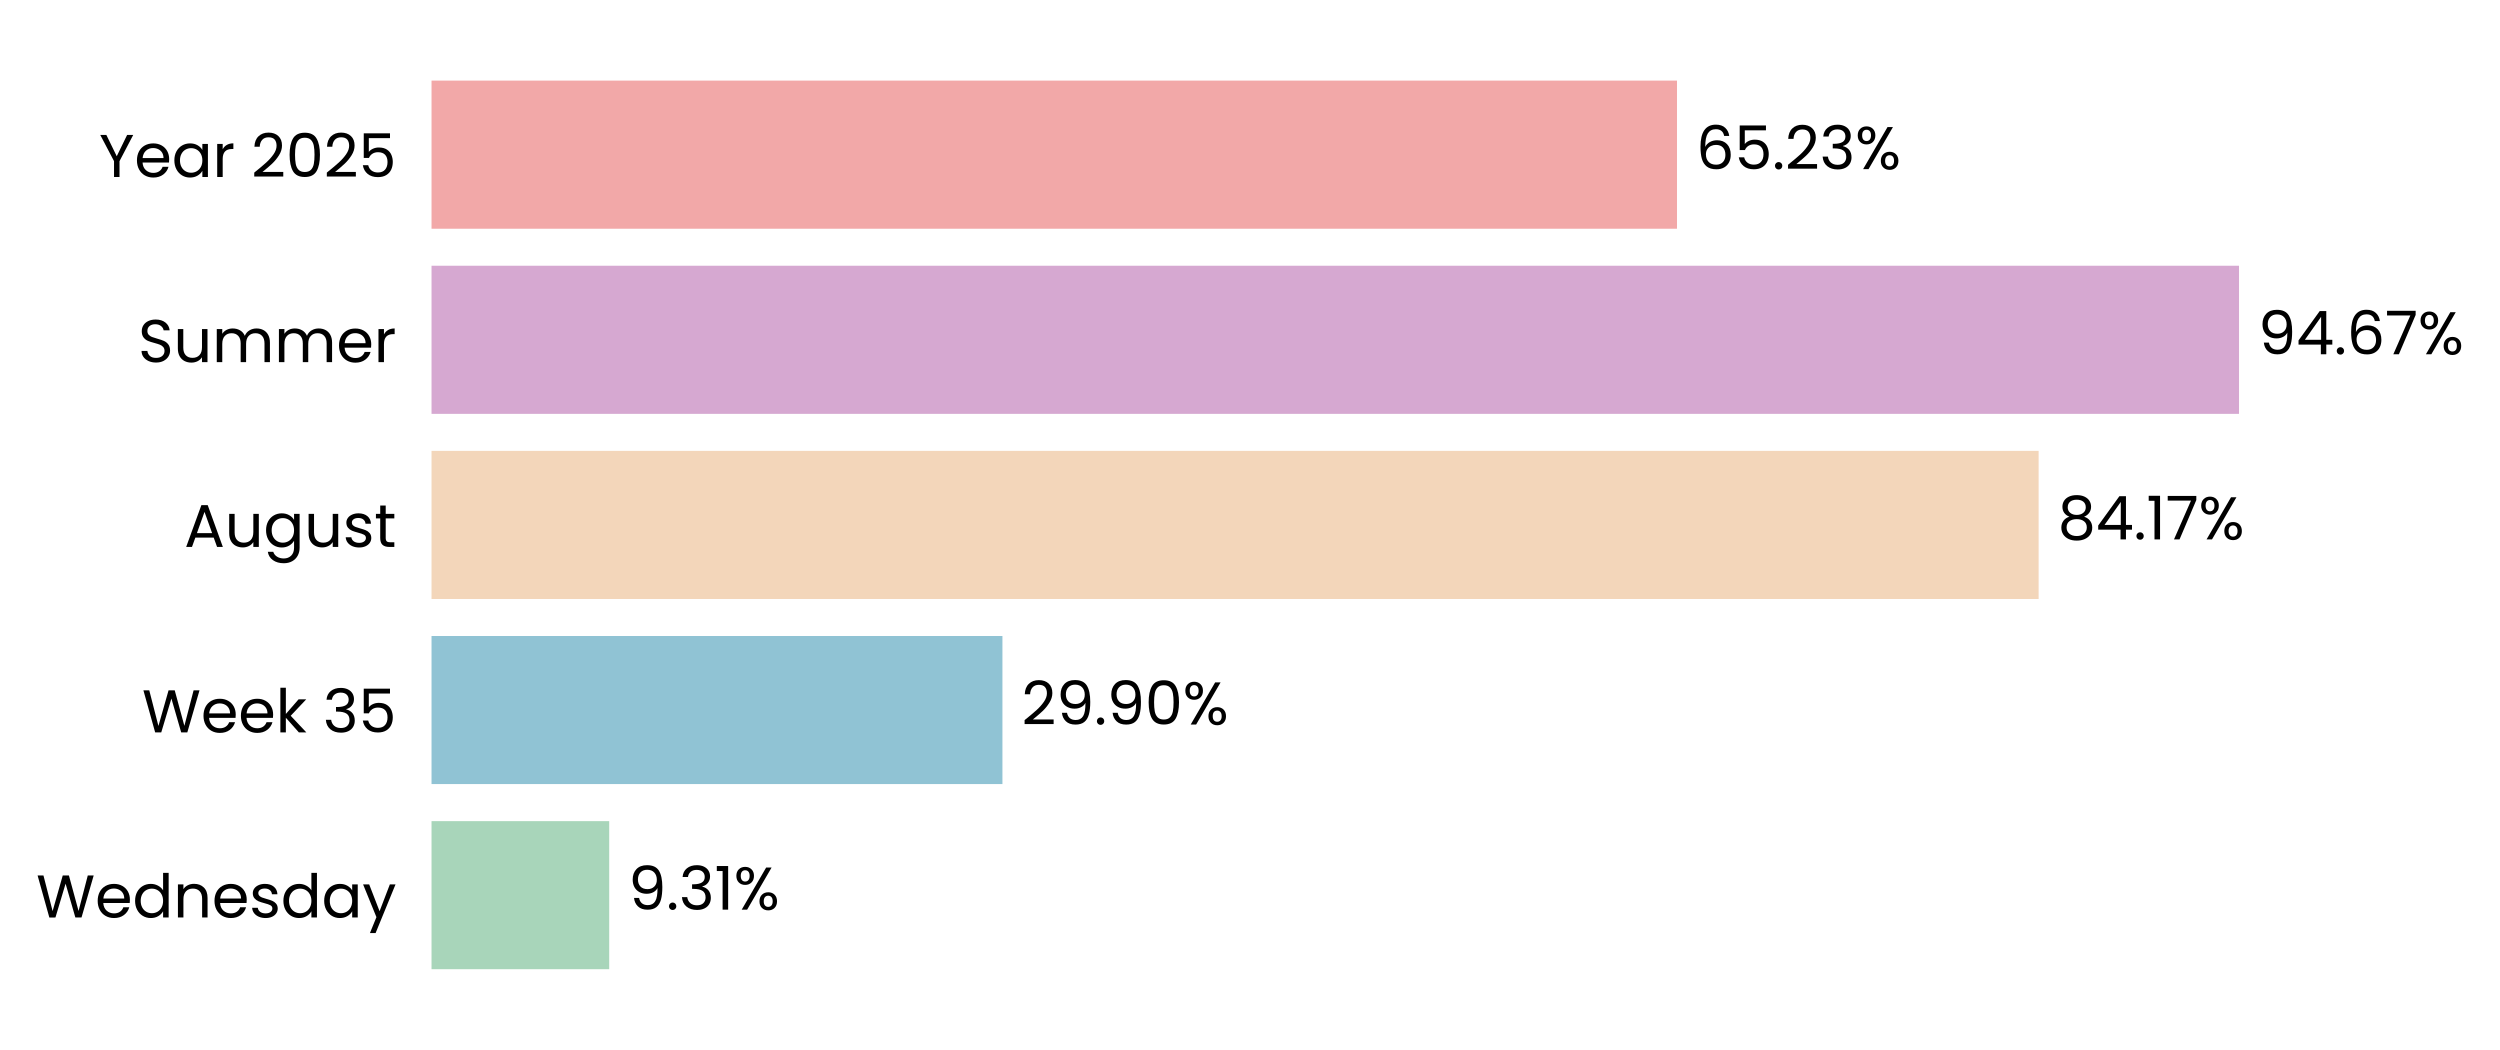
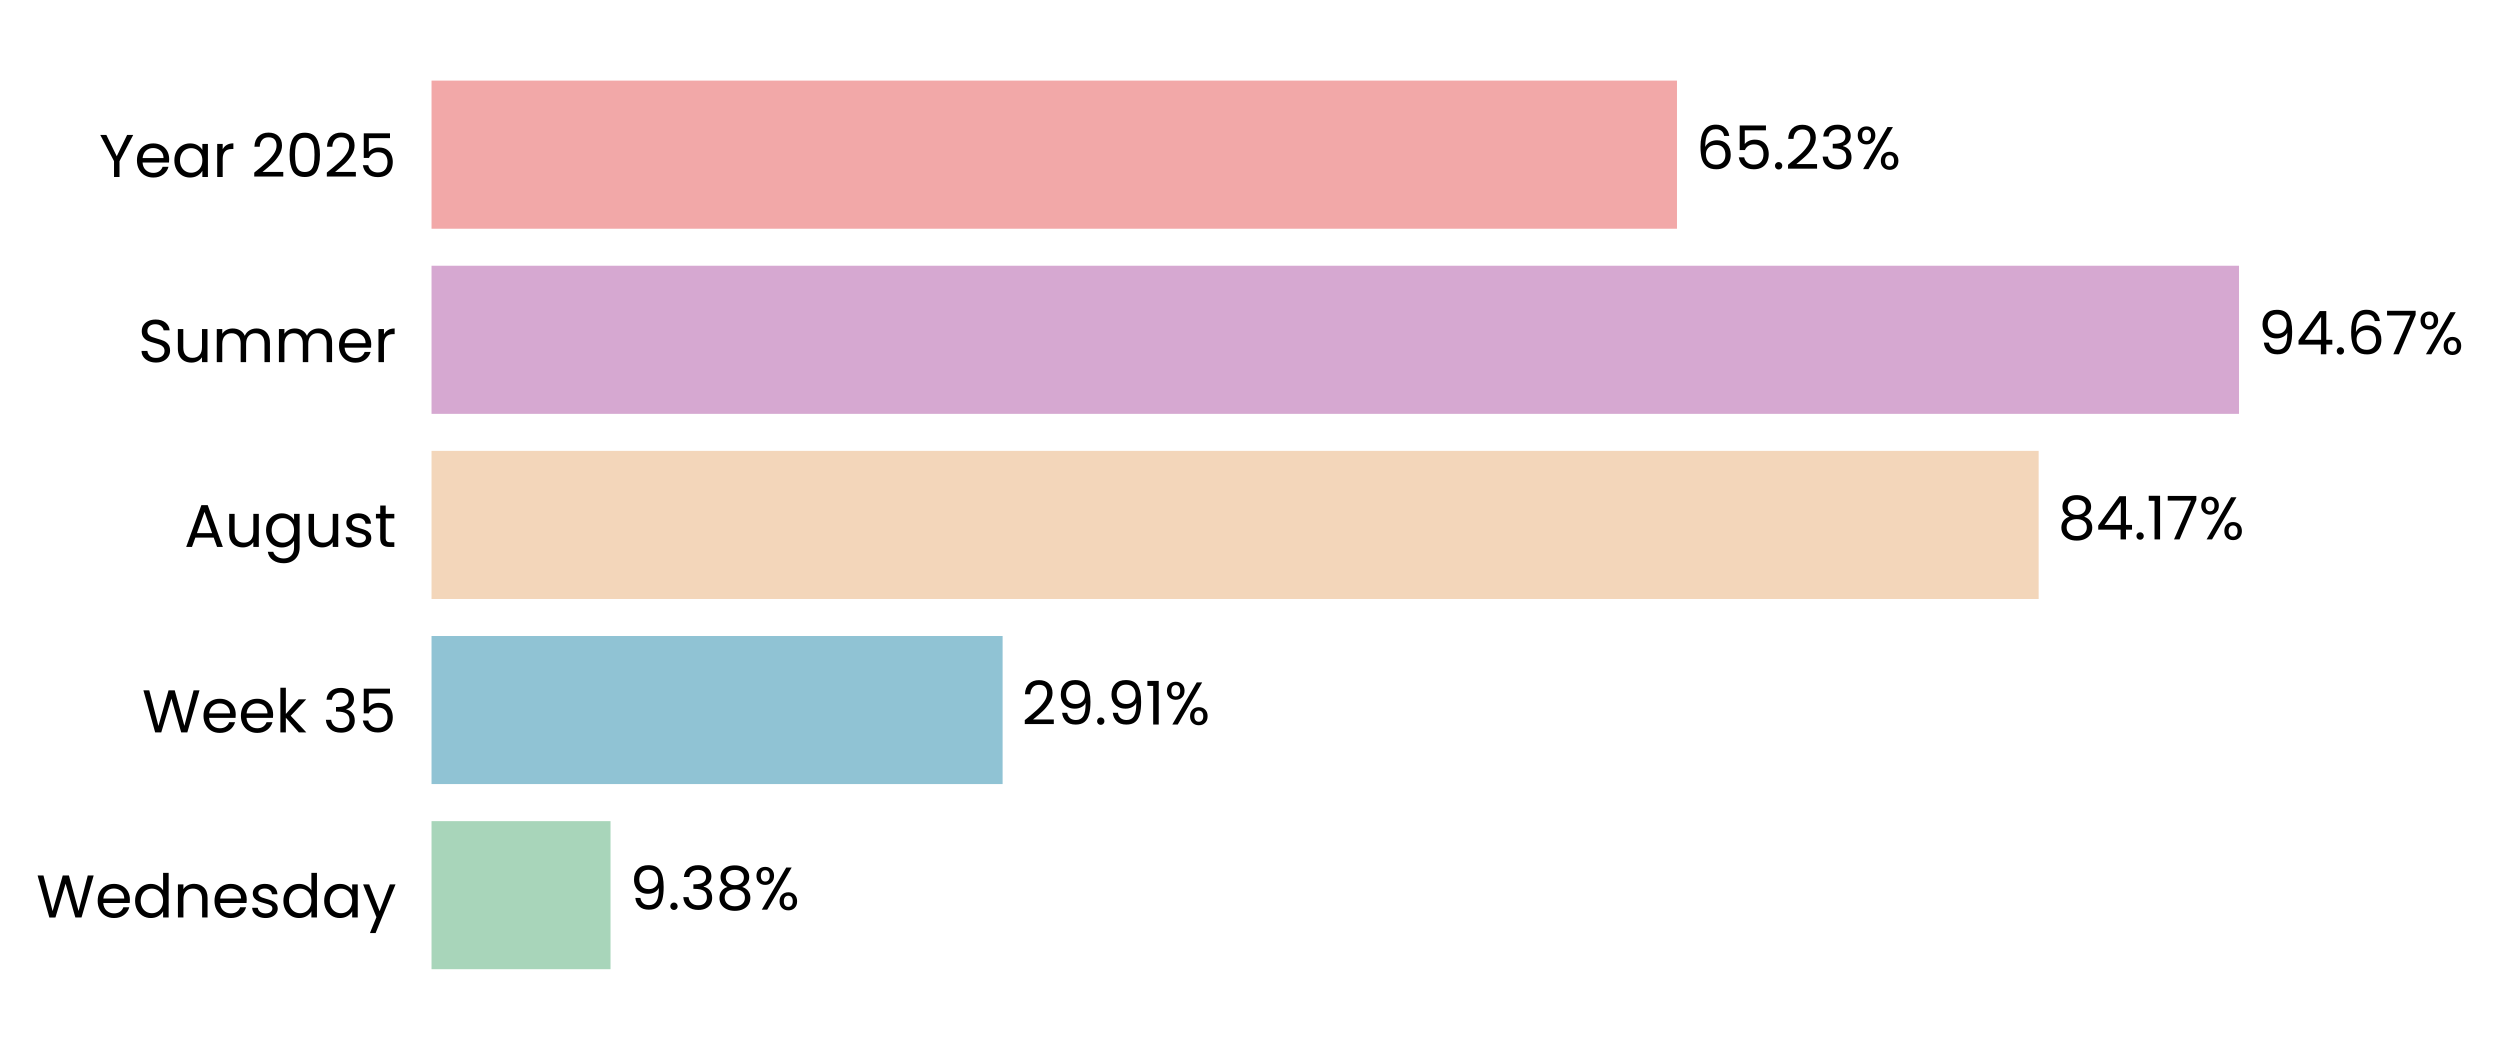
<svg xmlns="http://www.w3.org/2000/svg" xmlns:xlink="http://www.w3.org/1999/xlink" width="497.215pt" height="208.8pt" viewBox="0 0 497.215 208.8" version="1.1">
  <defs>
    <style type="text/css">*{stroke-linejoin: round; stroke-linecap: butt}</style>
  </defs>
  <g id="figure_1">
    <g id="patch_1">
      <path d="M 0 208.8  L 497.215 208.8  L 497.215 0  L 0 0  L 0 208.8  z " style="fill: none" />
    </g>
    <g id="axes_1">
      <g id="patch_2">
-         <path d="M 85.825 201.6  L 465.562 201.6  L 465.562 7.2  L 85.825 7.2  L 85.825 201.6  z " style="fill: none" />
+         <path d="M 85.825 201.6  L 465.559 201.6  L 465.559 7.2  L 85.825 7.2  L 85.825 201.6  z " style="fill: none" />
      </g>
      <g id="patch_3">
-         <path d="M 85.825 192.764  L 121.162 192.764  L 121.162 163.309  L 85.825 163.309  z " clip-path="url(#p9583994f19)" style="fill: #a8d5ba" />
+         <path d="M 85.825 192.764  L 121.425 192.764  L 121.425 163.309  L 85.825 163.309  z " clip-path="url(#pedfae42403)" style="fill: #a8d5ba" />
      </g>
      <g id="patch_4">
-         <path d="M 85.825 155.945  L 199.369 155.945  L 199.369 126.491  L 85.825 126.491  z " clip-path="url(#p9583994f19)" style="fill: #90c3d4" />
+         <path d="M 85.825 155.945  L 199.406 155.945  L 199.406 126.491  L 85.825 126.491  z " clip-path="url(#pedfae42403)" style="fill: #90c3d4" />
      </g>
      <g id="patch_5">
-         <path d="M 85.825 119.127  L 405.454 119.127  L 405.454 89.673  L 85.825 89.673  z " clip-path="url(#p9583994f19)" style="fill: #f3d6ba" />
+         <path d="M 85.825 119.127  L 405.46 119.127  L 405.46 89.673  L 85.825 89.673  z " clip-path="url(#pedfae42403)" style="fill: #f3d6ba" />
      </g>
      <g id="patch_6">
-         <path d="M 85.825 82.309  L 445.308 82.309  L 445.308 52.855  L 85.825 52.855  z " clip-path="url(#p9583994f19)" style="fill: #d6a8d1" />
+         <path d="M 85.825 82.309  L 445.308 82.309  L 445.308 52.855  L 85.825 52.855  z " clip-path="url(#pedfae42403)" style="fill: #d6a8d1" />
      </g>
      <g id="patch_7">
-         <path d="M 85.825 45.491  L 333.531 45.491  L 333.531 16.036  L 85.825 16.036  z " clip-path="url(#p9583994f19)" style="fill: #f2a8a8" />
+         <path d="M 85.825 45.491  L 333.53 45.491  L 333.53 16.036  L 85.825 16.036  z " clip-path="url(#pedfae42403)" style="fill: #f2a8a8" />
      </g>
      <g id="matplotlib.axis_1">
        <g id="ytick_1">
          <g id="text_1">
            <g transform="translate(7.2 182.4764) scale(0.12 -0.12)">
              <defs>
                <path id="Poppins-Regular-57" d="M 6099 4461  L 4806 0  L 4154 0  L 3117 3590  L 2042 0  L 1395 -6  L 147 4461  L 768 4461  L 1741 678  L 2816 4461  L 3469 4461  L 4493 691  L 5472 4461  L 6099 4461  z " transform="scale(0.015625)" />
                <path id="Poppins-Regular-65" d="M 3693 1888  Q 3693 1722 3674 1536  L 870 1536  Q 902 1018 1225 726  Q 1549 435 2010 435  Q 2387 435 2640 611  Q 2893 787 2995 1082  L 3622 1082  Q 3482 576 3059 259  Q 2637 -58 2010 -58  Q 1510 -58 1116 166  Q 723 390 499 803  Q 275 1216 275 1760  Q 275 2304 492 2713  Q 710 3123 1104 3344  Q 1498 3565 2010 3565  Q 2509 3565 2893 3347  Q 3277 3130 3485 2749  Q 3693 2368 3693 1888  z M 3091 2010  Q 3091 2342 2944 2582  Q 2797 2822 2544 2947  Q 2291 3072 1984 3072  Q 1542 3072 1232 2790  Q 922 2509 877 2010  L 3091 2010  z " transform="scale(0.015625)" />
                <path id="Poppins-Regular-64" d="M 275 1766  Q 275 2304 492 2710  Q 710 3117 1091 3341  Q 1472 3565 1946 3565  Q 2355 3565 2707 3376  Q 3059 3187 3245 2880  L 3245 4736  L 3834 4736  L 3834 0  L 3245 0  L 3245 659  Q 3072 346 2733 144  Q 2394 -58 1939 -58  Q 1472 -58 1091 172  Q 710 403 492 819  Q 275 1235 275 1766  z M 3245 1760  Q 3245 2157 3085 2451  Q 2925 2746 2653 2902  Q 2381 3059 2054 3059  Q 1728 3059 1459 2905  Q 1190 2752 1030 2457  Q 870 2163 870 1766  Q 870 1363 1030 1065  Q 1190 768 1459 611  Q 1728 454 2054 454  Q 2381 454 2653 611  Q 2925 768 3085 1065  Q 3245 1363 3245 1760  z " transform="scale(0.015625)" />
                <path id="Poppins-Regular-6e" d="M 2202 3571  Q 2842 3571 3238 3184  Q 3635 2797 3635 2067  L 3635 0  L 3059 0  L 3059 1984  Q 3059 2509 2796 2787  Q 2534 3066 2080 3066  Q 1619 3066 1347 2778  Q 1075 2490 1075 1939  L 1075 0  L 493 0  L 493 3507  L 1075 3507  L 1075 3008  Q 1248 3277 1545 3424  Q 1843 3571 2202 3571  z " transform="scale(0.015625)" />
                <path id="Poppins-Regular-73" d="M 1734 -58  Q 1331 -58 1011 80  Q 691 218 505 464  Q 320 710 301 1030  L 902 1030  Q 928 768 1149 601  Q 1370 435 1728 435  Q 2061 435 2253 582  Q 2445 730 2445 954  Q 2445 1184 2240 1296  Q 2035 1408 1606 1517  Q 1216 1619 969 1724  Q 723 1830 547 2038  Q 371 2246 371 2586  Q 371 2854 531 3078  Q 691 3302 985 3433  Q 1280 3565 1658 3565  Q 2240 3565 2598 3270  Q 2957 2976 2982 2464  L 2400 2464  Q 2381 2739 2179 2905  Q 1978 3072 1638 3072  Q 1325 3072 1139 2937  Q 954 2803 954 2586  Q 954 2413 1066 2301  Q 1178 2189 1347 2121  Q 1517 2054 1818 1971  Q 2195 1869 2432 1769  Q 2669 1670 2838 1472  Q 3008 1274 3014 954  Q 3014 666 2854 435  Q 2694 205 2403 73  Q 2112 -58 1734 -58  z " transform="scale(0.015625)" />
                <path id="Poppins-Regular-61" d="M 275 1766  Q 275 2304 492 2710  Q 710 3117 1091 3341  Q 1472 3565 1939 3565  Q 2400 3565 2739 3366  Q 3078 3168 3245 2867  L 3245 3507  L 3834 3507  L 3834 0  L 3245 0  L 3245 653  Q 3072 346 2729 144  Q 2387 -58 1933 -58  Q 1466 -58 1088 172  Q 710 403 492 819  Q 275 1235 275 1766  z M 3245 1760  Q 3245 2157 3085 2451  Q 2925 2746 2653 2902  Q 2381 3059 2054 3059  Q 1728 3059 1459 2905  Q 1190 2752 1030 2457  Q 870 2163 870 1766  Q 870 1363 1030 1065  Q 1190 768 1459 611  Q 1728 454 2054 454  Q 2381 454 2653 611  Q 2925 768 3085 1065  Q 3245 1363 3245 1760  z " transform="scale(0.015625)" />
                <path id="Poppins-Regular-79" d="M 3514 3507  L 1402 -1651  L 800 -1651  L 1491 38  L 77 3507  L 723 3507  L 1824 666  L 2912 3507  L 3514 3507  z " transform="scale(0.015625)" />
              </defs>
              <use xlink:href="#Poppins-Regular-57" />
              <use xlink:href="#Poppins-Regular-65" transform="translate(97.59999 0)" />
              <use xlink:href="#Poppins-Regular-64" transform="translate(159.6 0)" />
              <use xlink:href="#Poppins-Regular-6e" transform="translate(227.2 0)" />
              <use xlink:href="#Poppins-Regular-65" transform="translate(291.2 0)" />
              <use xlink:href="#Poppins-Regular-73" transform="translate(353.1999 0)" />
              <use xlink:href="#Poppins-Regular-64" transform="translate(405.3999 0)" />
              <use xlink:href="#Poppins-Regular-61" transform="translate(472.9999 0)" />
              <use xlink:href="#Poppins-Regular-79" transform="translate(540.5999 0)" />
            </g>
          </g>
        </g>
        <g id="ytick_2">
          <g id="text_2">
            <g transform="translate(28.245 145.6582) scale(0.12 -0.12)">
              <defs>
                <path id="Poppins-Regular-6b" d="M 2451 0  L 1075 1549  L 1075 0  L 493 0  L 493 4736  L 1075 4736  L 1075 1952  L 2426 3507  L 3238 3507  L 1587 1760  L 3245 0  L 2451 0  z " transform="scale(0.015625)" />
                <path id="Poppins-Regular-20" transform="scale(0.015625)" />
                <path id="Poppins-Regular-33" d="M 384 3462  Q 429 4051 838 4384  Q 1248 4717 1901 4717  Q 2336 4717 2653 4560  Q 2970 4403 3133 4134  Q 3296 3866 3296 3526  Q 3296 3130 3069 2842  Q 2842 2554 2477 2470  L 2477 2438  Q 2893 2336 3136 2035  Q 3379 1734 3379 1248  Q 3379 883 3212 592  Q 3046 301 2713 134  Q 2381 -32 1914 -32  Q 1235 -32 800 323  Q 365 678 314 1331  L 877 1331  Q 922 947 1190 704  Q 1459 461 1907 461  Q 2355 461 2588 694  Q 2822 928 2822 1299  Q 2822 1779 2502 1990  Q 2182 2202 1536 2202  L 1389 2202  L 1389 2688  L 1542 2688  Q 2131 2694 2432 2883  Q 2733 3072 2733 3469  Q 2733 3808 2512 4013  Q 2291 4218 1882 4218  Q 1485 4218 1241 4013  Q 998 3808 954 3462  L 384 3462  z " transform="scale(0.015625)" />
                <path id="Poppins-Regular-35" d="M 3347 4122  L 1101 4122  L 1101 2662  Q 1248 2867 1536 2998  Q 1824 3130 2157 3130  Q 2688 3130 3021 2909  Q 3354 2688 3498 2339  Q 3642 1990 3642 1600  Q 3642 1139 3469 774  Q 3296 410 2941 198  Q 2586 -13 2061 -13  Q 1389 -13 973 332  Q 557 678 467 1254  L 1037 1254  Q 1120 890 1389 685  Q 1658 480 2067 480  Q 2573 480 2829 784  Q 3085 1088 3085 1587  Q 3085 2086 2829 2358  Q 2573 2630 2074 2630  Q 1734 2630 1481 2467  Q 1229 2304 1114 2022  L 563 2022  L 563 4634  L 3347 4634  L 3347 4122  z " transform="scale(0.015625)" />
              </defs>
              <use xlink:href="#Poppins-Regular-57" />
              <use xlink:href="#Poppins-Regular-65" transform="translate(97.59999 0)" />
              <use xlink:href="#Poppins-Regular-65" transform="translate(159.6 0)" />
              <use xlink:href="#Poppins-Regular-6b" transform="translate(221.6 0)" />
              <use xlink:href="#Poppins-Regular-20" transform="translate(273.0999 0)" />
              <use xlink:href="#Poppins-Regular-33" transform="translate(299.7999 0)" />
              <use xlink:href="#Poppins-Regular-35" transform="translate(358.6999 0)" />
            </g>
          </g>
        </g>
        <g id="ytick_3">
          <g id="text_3">
            <g transform="translate(36.63188 108.78) scale(0.12 -0.12)">
              <defs>
                <path id="Poppins-Regular-41" d="M 3130 992  L 1184 992  L 826 0  L 211 0  L 1824 4435  L 2496 4435  L 4102 0  L 3488 0  L 3130 992  z M 2963 1466  L 2157 3718  L 1350 1466  L 2963 1466  z " transform="scale(0.015625)" />
                <path id="Poppins-Regular-75" d="M 3603 3507  L 3603 0  L 3021 0  L 3021 518  Q 2854 250 2556 99  Q 2259 -51 1901 -51  Q 1491 -51 1164 118  Q 838 288 649 627  Q 461 966 461 1453  L 461 3507  L 1037 3507  L 1037 1530  Q 1037 1011 1299 732  Q 1562 454 2016 454  Q 2483 454 2752 742  Q 3021 1030 3021 1581  L 3021 3507  L 3603 3507  z " transform="scale(0.015625)" />
                <path id="Poppins-Regular-67" d="M 1939 3565  Q 2394 3565 2736 3366  Q 3078 3168 3245 2867  L 3245 3507  L 3834 3507  L 3834 -77  Q 3834 -557 3629 -931  Q 3424 -1306 3043 -1517  Q 2662 -1728 2157 -1728  Q 1466 -1728 1005 -1401  Q 544 -1075 461 -512  L 1037 -512  Q 1133 -832 1433 -1027  Q 1734 -1222 2157 -1222  Q 2637 -1222 2941 -921  Q 3245 -621 3245 -77  L 3245 659  Q 3072 352 2733 147  Q 2394 -58 1939 -58  Q 1472 -58 1091 172  Q 710 403 492 819  Q 275 1235 275 1766  Q 275 2304 492 2710  Q 710 3117 1091 3341  Q 1472 3565 1939 3565  z M 3245 1760  Q 3245 2157 3085 2451  Q 2925 2746 2653 2902  Q 2381 3059 2054 3059  Q 1728 3059 1459 2905  Q 1190 2752 1030 2457  Q 870 2163 870 1766  Q 870 1363 1030 1065  Q 1190 768 1459 611  Q 1728 454 2054 454  Q 2381 454 2653 611  Q 2925 768 3085 1065  Q 3245 1363 3245 1760  z " transform="scale(0.015625)" />
                <path id="Poppins-Regular-74" d="M 1203 3027  L 1203 960  Q 1203 704 1312 598  Q 1421 493 1690 493  L 2118 493  L 2118 0  L 1594 0  Q 1107 0 864 224  Q 621 448 621 960  L 621 3027  L 166 3027  L 166 3507  L 621 3507  L 621 4390  L 1203 4390  L 1203 3507  L 2118 3507  L 2118 3027  L 1203 3027  z " transform="scale(0.015625)" />
              </defs>
              <use xlink:href="#Poppins-Regular-41" />
              <use xlink:href="#Poppins-Regular-75" transform="translate(67.39999 0)" />
              <use xlink:href="#Poppins-Regular-67" transform="translate(131.4 0)" />
              <use xlink:href="#Poppins-Regular-75" transform="translate(199 0)" />
              <use xlink:href="#Poppins-Regular-73" transform="translate(263 0)" />
              <use xlink:href="#Poppins-Regular-74" transform="translate(315.2 0)" />
            </g>
          </g>
        </g>
        <g id="ytick_4">
          <g id="text_4">
            <g transform="translate(27.465 72.02182) scale(0.12 -0.12)">
              <defs>
                <path id="Poppins-Regular-53" d="M 1907 -45  Q 1466 -45 1117 112  Q 768 269 569 547  Q 371 826 365 1190  L 986 1190  Q 1018 877 1245 662  Q 1472 448 1907 448  Q 2323 448 2563 656  Q 2803 864 2803 1190  Q 2803 1446 2662 1606  Q 2522 1766 2310 1849  Q 2099 1933 1741 2029  Q 1299 2144 1033 2259  Q 768 2374 579 2620  Q 390 2867 390 3283  Q 390 3648 576 3929  Q 762 4211 1098 4364  Q 1434 4518 1869 4518  Q 2496 4518 2896 4204  Q 3296 3891 3347 3373  L 2707 3373  Q 2675 3629 2438 3824  Q 2202 4019 1811 4019  Q 1446 4019 1216 3830  Q 986 3642 986 3302  Q 986 3059 1123 2905  Q 1261 2752 1462 2672  Q 1664 2592 2029 2490  Q 2470 2368 2739 2249  Q 3008 2131 3200 1884  Q 3392 1638 3392 1216  Q 3392 890 3219 602  Q 3046 314 2707 134  Q 2368 -45 1907 -45  z " transform="scale(0.015625)" />
                <path id="Poppins-Regular-6d" d="M 4710 3571  Q 5120 3571 5440 3401  Q 5760 3232 5945 2893  Q 6131 2554 6131 2067  L 6131 0  L 5555 0  L 5555 1984  Q 5555 2509 5296 2787  Q 5037 3066 4595 3066  Q 4141 3066 3872 2774  Q 3603 2483 3603 1933  L 3603 0  L 3027 0  L 3027 1984  Q 3027 2509 2768 2787  Q 2509 3066 2067 3066  Q 1613 3066 1344 2774  Q 1075 2483 1075 1933  L 1075 0  L 493 0  L 493 3507  L 1075 3507  L 1075 3002  Q 1248 3277 1539 3424  Q 1830 3571 2182 3571  Q 2624 3571 2963 3372  Q 3302 3174 3469 2790  Q 3616 3162 3955 3366  Q 4294 3571 4710 3571  z " transform="scale(0.015625)" />
                <path id="Poppins-Regular-72" d="M 1075 2938  Q 1229 3238 1513 3404  Q 1798 3571 2208 3571  L 2208 2970  L 2054 2970  Q 1075 2970 1075 1907  L 1075 0  L 493 0  L 493 3507  L 1075 3507  L 1075 2938  z " transform="scale(0.015625)" />
              </defs>
              <use xlink:href="#Poppins-Regular-53" />
              <use xlink:href="#Poppins-Regular-75" transform="translate(58.7 0)" />
              <use xlink:href="#Poppins-Regular-6d" transform="translate(122.7 0)" />
              <use xlink:href="#Poppins-Regular-6d" transform="translate(225.7 0)" />
              <use xlink:href="#Poppins-Regular-65" transform="translate(328.7 0)" />
              <use xlink:href="#Poppins-Regular-72" transform="translate(390.6999 0)" />
            </g>
          </g>
        </g>
        <g id="ytick_5">
          <g id="text_5">
            <g transform="translate(19.71375 35.20364) scale(0.12 -0.12)">
              <defs>
                <path id="Poppins-Regular-59" d="M 3616 4461  L 2163 1683  L 2163 0  L 1581 0  L 1581 1683  L 122 4461  L 768 4461  L 1869 2202  L 2970 4461  L 3616 4461  z " transform="scale(0.015625)" />
                <path id="Poppins-Regular-32" d="M 326 467  Q 1139 1120 1600 1539  Q 2061 1958 2377 2416  Q 2694 2874 2694 3315  Q 2694 3731 2492 3971  Q 2291 4211 1843 4211  Q 1408 4211 1168 3939  Q 928 3667 909 3213  L 346 3213  Q 371 3930 780 4320  Q 1190 4710 1837 4710  Q 2496 4710 2883 4345  Q 3270 3981 3270 3341  Q 3270 2810 2953 2307  Q 2637 1805 2233 1424  Q 1830 1043 1203 538  L 3405 538  L 3405 51  L 326 51  L 326 467  z " transform="scale(0.015625)" />
                <path id="Poppins-Regular-30" d="M 397 2362  Q 397 3462 755 4080  Q 1114 4698 2010 4698  Q 2899 4698 3257 4080  Q 3616 3462 3616 2362  Q 3616 1242 3257 621  Q 2899 0 2010 0  Q 1114 0 755 621  Q 397 1242 397 2362  z M 3040 2362  Q 3040 2918 2966 3305  Q 2893 3693 2665 3929  Q 2438 4166 2010 4166  Q 1574 4166 1347 3929  Q 1120 3693 1046 3305  Q 973 2918 973 2362  Q 973 1786 1046 1395  Q 1120 1005 1347 768  Q 1574 531 2010 531  Q 2438 531 2665 768  Q 2893 1005 2966 1395  Q 3040 1786 3040 2362  z " transform="scale(0.015625)" />
              </defs>
              <use xlink:href="#Poppins-Regular-59" />
              <use xlink:href="#Poppins-Regular-65" transform="translate(58.39999 0)" />
              <use xlink:href="#Poppins-Regular-61" transform="translate(120.4 0)" />
              <use xlink:href="#Poppins-Regular-72" transform="translate(188 0)" />
              <use xlink:href="#Poppins-Regular-20" transform="translate(225.3 0)" />
              <use xlink:href="#Poppins-Regular-32" transform="translate(252 0)" />
              <use xlink:href="#Poppins-Regular-30" transform="translate(309.4999 0)" />
              <use xlink:href="#Poppins-Regular-32" transform="translate(372.2999 0)" />
              <use xlink:href="#Poppins-Regular-35" transform="translate(429.7999 0)" />
            </g>
          </g>
        </g>
      </g>
      <g id="text_6">
-         <g transform="translate(124.959 180.9164) scale(0.12 -0.12)">
+         <g transform="translate(125.2224 180.9164) scale(0.12 -0.12)">
          <defs>
            <path id="Poppins-Regular-39" d="M 1146 1242  Q 1210 877 1443 678  Q 1677 480 2074 480  Q 2605 480 2857 896  Q 3110 1312 3098 2298  Q 2963 2010 2649 1846  Q 2336 1683 1952 1683  Q 1523 1683 1187 1859  Q 851 2035 659 2374  Q 467 2714 467 3194  Q 467 3878 864 4297  Q 1261 4717 1990 4717  Q 2886 4717 3248 4134  Q 3610 3552 3610 2400  Q 3610 1594 3466 1069  Q 3322 544 2979 269  Q 2637 -6 2042 -6  Q 1389 -6 1024 346  Q 659 698 608 1242  L 1146 1242  z M 2048 2176  Q 2477 2176 2752 2441  Q 3027 2707 3027 3162  Q 3027 3642 2758 3936  Q 2490 4230 2003 4230  Q 1555 4230 1289 3948  Q 1024 3667 1024 3206  Q 1024 2739 1286 2457  Q 1549 2176 2048 2176  z " transform="scale(0.015625)" />
            <path id="Poppins-Regular-2e" d="M 678 -38  Q 512 -38 397 77  Q 282 192 282 358  Q 282 525 397 640  Q 512 755 678 755  Q 838 755 950 640  Q 1062 525 1062 358  Q 1062 192 950 77  Q 838 -38 678 -38  z " transform="scale(0.015625)" />
-             <path id="Poppins-Regular-31" d="M 243 4096  L 243 4627  L 1446 4627  L 1446 0  L 858 0  L 858 4096  L 243 4096  z " transform="scale(0.015625)" />
+             <path id="Poppins-Regular-38" d="M 1242 2406  Q 883 2547 691 2816  Q 499 3085 499 3469  Q 499 3814 672 4092  Q 845 4371 1187 4534  Q 1530 4698 2016 4698  Q 2502 4698 2844 4534  Q 3187 4371 3363 4092  Q 3539 3814 3539 3469  Q 3539 3098 3340 2819  Q 3142 2541 2797 2406  Q 3194 2285 3427 1981  Q 3661 1677 3661 1248  Q 3661 832 3456 521  Q 3251 211 2876 41  Q 2502 -128 2016 -128  Q 1530 -128 1162 41  Q 794 211 589 521  Q 384 832 384 1248  Q 384 1677 614 1984  Q 845 2291 1242 2406  z M 2976 3398  Q 2976 3789 2720 4000  Q 2464 4211 2016 4211  Q 1574 4211 1318 4000  Q 1062 3789 1062 3392  Q 1062 3034 1328 2816  Q 1594 2598 2016 2598  Q 2445 2598 2710 2819  Q 2976 3040 2976 3398  z M 2016 2150  Q 1542 2150 1241 1929  Q 941 1709 941 1267  Q 941 858 1232 608  Q 1523 358 2016 358  Q 2509 358 2797 608  Q 3085 858 3085 1267  Q 3085 1696 2790 1923  Q 2496 2150 2016 2150  z " transform="scale(0.015625)" />
            <path id="Poppins-Regular-25" d="M 269 3584  Q 269 4019 531 4278  Q 794 4538 1203 4538  Q 1613 4538 1875 4278  Q 2138 4019 2138 3584  Q 2138 3142 1875 2883  Q 1613 2624 1203 2624  Q 794 2624 531 2883  Q 269 3142 269 3584  z M 4006 4467  L 1414 0  L 838 0  L 3430 4467  L 4006 4467  z M 1203 4179  Q 986 4179 861 4028  Q 736 3878 736 3584  Q 736 3290 861 3136  Q 986 2982 1203 2982  Q 1421 2982 1549 3139  Q 1677 3296 1677 3584  Q 1677 3878 1549 4028  Q 1421 4179 1203 4179  z M 2720 883  Q 2720 1325 2982 1584  Q 3245 1843 3654 1843  Q 4064 1843 4323 1584  Q 4582 1325 4582 883  Q 4582 448 4323 185  Q 4064 -77 3654 -77  Q 3245 -77 2982 182  Q 2720 442 2720 883  z M 3648 1478  Q 3430 1478 3302 1328  Q 3174 1178 3174 883  Q 3174 595 3302 444  Q 3430 294 3648 294  Q 3866 294 3994 444  Q 4122 595 4122 883  Q 4122 1178 3994 1328  Q 3866 1478 3648 1478  z " transform="scale(0.015625)" />
          </defs>
          <use xlink:href="#Poppins-Regular-39" />
          <use xlink:href="#Poppins-Regular-2e" transform="translate(62.99999 0)" />
          <use xlink:href="#Poppins-Regular-33" transform="translate(83.99997 0)" />
-           <use xlink:href="#Poppins-Regular-31" transform="translate(142.9 0)" />
-           <use xlink:href="#Poppins-Regular-25" transform="translate(174.8999 0)" />
+           <use xlink:href="#Poppins-Regular-38" transform="translate(142.9 0)" />
+           <use xlink:href="#Poppins-Regular-25" transform="translate(206 0)" />
        </g>
      </g>
      <g id="text_7">
-         <g transform="translate(203.1668 144.0982) scale(0.12 -0.12)">
+         <g transform="translate(203.2036 144.0982) scale(0.12 -0.12)">
+           <defs>
+             <path id="Poppins-Regular-31" d="M 243 4096  L 243 4627  L 1446 4627  L 1446 0  L 858 0  L 858 4096  L 243 4096  z " transform="scale(0.015625)" />
+           </defs>
          <use xlink:href="#Poppins-Regular-32" />
          <use xlink:href="#Poppins-Regular-39" transform="translate(57.49999 0)" />
          <use xlink:href="#Poppins-Regular-2e" transform="translate(120.5 0)" />
          <use xlink:href="#Poppins-Regular-39" transform="translate(141.5 0)" />
-           <use xlink:href="#Poppins-Regular-30" transform="translate(204.4999 0)" />
-           <use xlink:href="#Poppins-Regular-25" transform="translate(267.2999 0)" />
+           <use xlink:href="#Poppins-Regular-31" transform="translate(204.4999 0)" />
+           <use xlink:href="#Poppins-Regular-25" transform="translate(236.4999 0)" />
        </g>
      </g>
      <g id="text_8">
-         <g transform="translate(409.2515 107.28) scale(0.12 -0.12)">
-           <defs>
-             <path id="Poppins-Regular-38" d="M 1242 2406  Q 883 2547 691 2816  Q 499 3085 499 3469  Q 499 3814 672 4092  Q 845 4371 1187 4534  Q 1530 4698 2016 4698  Q 2502 4698 2844 4534  Q 3187 4371 3363 4092  Q 3539 3814 3539 3469  Q 3539 3098 3340 2819  Q 3142 2541 2797 2406  Q 3194 2285 3427 1981  Q 3661 1677 3661 1248  Q 3661 832 3456 521  Q 3251 211 2876 41  Q 2502 -128 2016 -128  Q 1530 -128 1162 41  Q 794 211 589 521  Q 384 832 384 1248  Q 384 1677 614 1984  Q 845 2291 1242 2406  z M 2976 3398  Q 2976 3789 2720 4000  Q 2464 4211 2016 4211  Q 1574 4211 1318 4000  Q 1062 3789 1062 3392  Q 1062 3034 1328 2816  Q 1594 2598 2016 2598  Q 2445 2598 2710 2819  Q 2976 3040 2976 3398  z M 2016 2150  Q 1542 2150 1241 1929  Q 941 1709 941 1267  Q 941 858 1232 608  Q 1523 358 2016 358  Q 2509 358 2797 608  Q 3085 858 3085 1267  Q 3085 1696 2790 1923  Q 2496 2150 2016 2150  z " transform="scale(0.015625)" />
+         <g transform="translate(409.2575 107.28) scale(0.12 -0.12)">
+           <defs>
            <path id="Poppins-Regular-34" d="M 256 1030  L 256 1472  L 2502 4582  L 3200 4582  L 3200 1536  L 3840 1536  L 3840 1030  L 3200 1030  L 3200 0  L 2624 0  L 2624 1030  L 256 1030  z M 2650 3974  L 928 1536  L 2650 1536  L 2650 3974  z " transform="scale(0.015625)" />
            <path id="Poppins-Regular-37" d="M 3245 4173  L 1466 0  L 877 0  L 2682 4115  L 211 4115  L 211 4614  L 3245 4614  L 3245 4173  z " transform="scale(0.015625)" />
          </defs>
          <use xlink:href="#Poppins-Regular-38" />
          <use xlink:href="#Poppins-Regular-34" transform="translate(63.09999 0)" />
          <use xlink:href="#Poppins-Regular-2e" transform="translate(126 0)" />
          <use xlink:href="#Poppins-Regular-31" transform="translate(147 0)" />
          <use xlink:href="#Poppins-Regular-37" transform="translate(179 0)" />
          <use xlink:href="#Poppins-Regular-25" transform="translate(233.5999 0)" />
        </g>
      </g>
      <g id="text_9">
        <g transform="translate(449.1058 70.46182) scale(0.12 -0.12)">
          <defs>
            <path id="Poppins-Regular-36" d="M 2976 3526  Q 2835 4237 2099 4237  Q 1530 4237 1248 3798  Q 966 3360 973 2355  Q 1120 2688 1462 2877  Q 1805 3066 2227 3066  Q 2886 3066 3280 2656  Q 3674 2246 3674 1523  Q 3674 1088 3504 742  Q 3334 397 2992 192  Q 2650 -13 2163 -13  Q 1504 -13 1133 281  Q 762 576 614 1094  Q 467 1613 467 2374  Q 467 4723 2106 4723  Q 2733 4723 3091 4384  Q 3450 4045 3514 3526  L 2976 3526  z M 2106 2573  Q 1830 2573 1587 2461  Q 1344 2349 1193 2121  Q 1043 1894 1043 1568  Q 1043 1082 1324 778  Q 1606 474 2131 474  Q 2579 474 2844 752  Q 3110 1030 3110 1504  Q 3110 2003 2854 2288  Q 2598 2573 2106 2573  z " transform="scale(0.015625)" />
          </defs>
          <use xlink:href="#Poppins-Regular-39" />
          <use xlink:href="#Poppins-Regular-34" transform="translate(62.99999 0)" />
          <use xlink:href="#Poppins-Regular-2e" transform="translate(125.9 0)" />
          <use xlink:href="#Poppins-Regular-36" transform="translate(146.9 0)" />
          <use xlink:href="#Poppins-Regular-37" transform="translate(210.3999 0)" />
          <use xlink:href="#Poppins-Regular-25" transform="translate(264.9999 0)" />
        </g>
      </g>
      <g id="text_10">
-         <g transform="translate(337.3286 33.64364) scale(0.12 -0.12)">
+         <g transform="translate(337.3274 33.64364) scale(0.12 -0.12)">
          <use xlink:href="#Poppins-Regular-36" />
          <use xlink:href="#Poppins-Regular-35" transform="translate(63.49999 0)" />
          <use xlink:href="#Poppins-Regular-2e" transform="translate(126.3 0)" />
          <use xlink:href="#Poppins-Regular-32" transform="translate(147.3 0)" />
          <use xlink:href="#Poppins-Regular-33" transform="translate(204.7999 0)" />
          <use xlink:href="#Poppins-Regular-25" transform="translate(263.6999 0)" />
        </g>
      </g>
    </g>
  </g>
  <defs>
-     <clipPath id="p9583994f19">
-       <rect x="85.825" y="7.2" width="379.737" height="194.4" />
+     <clipPath id="pedfae42403">
+       <rect x="85.825" y="7.2" width="379.734" height="194.4" />
    </clipPath>
  </defs>
</svg>
